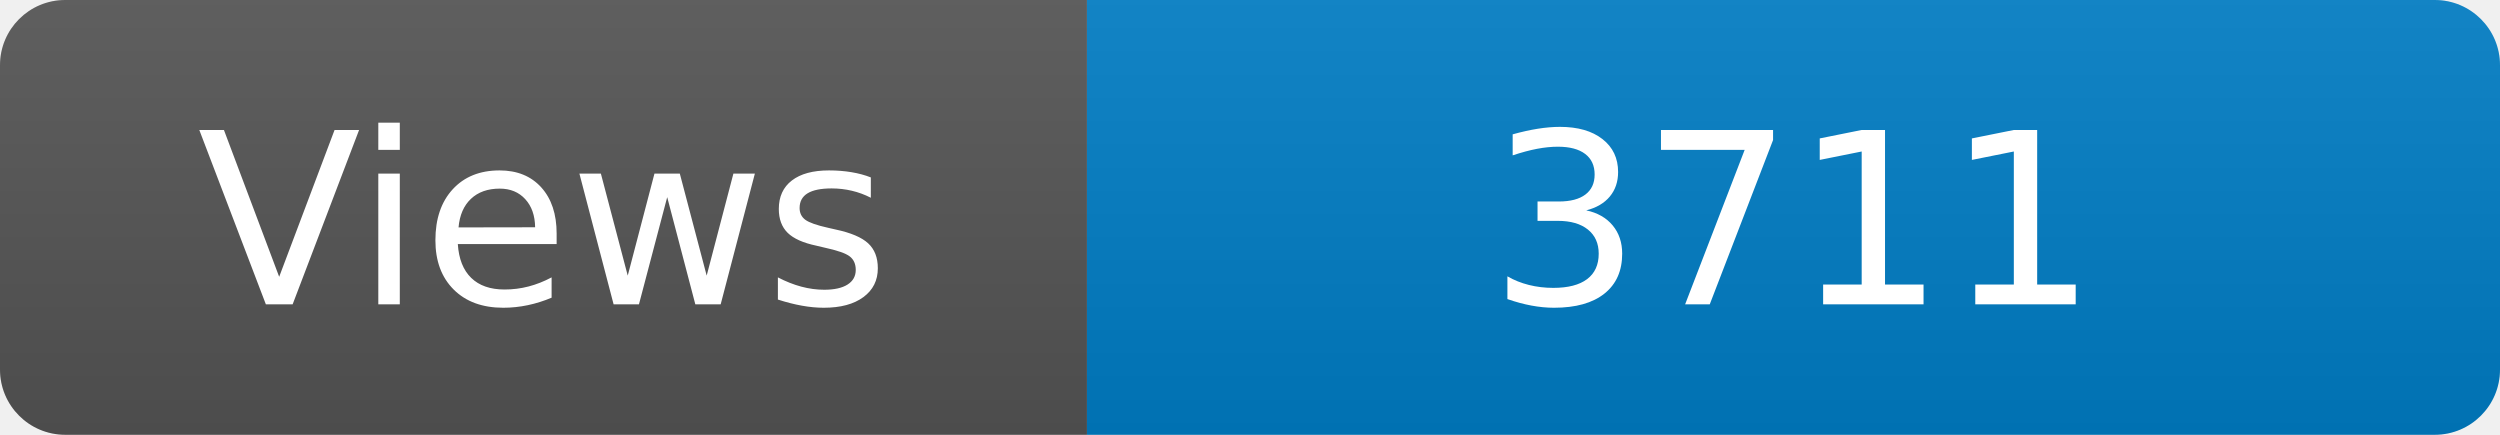
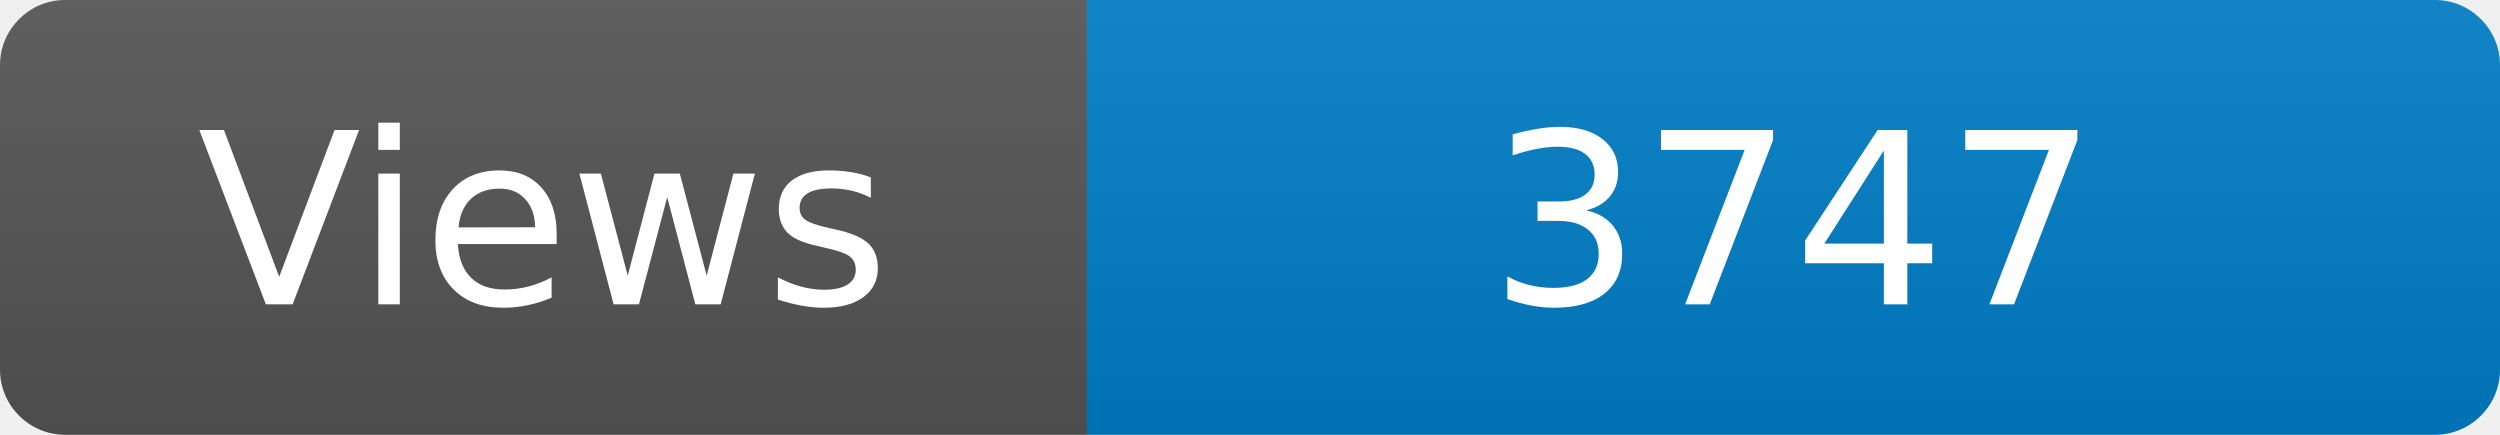
<svg xmlns="http://www.w3.org/2000/svg" width="115" height="20" role="img" aria-label="Maintained?: yes">
  <linearGradient id="s" x2="0" y2="100%">
    <stop offset="0" stop-color="#bbb" stop-opacity=".1" />
    <stop offset="1" stop-opacity=".1" />
  </linearGradient>
  <clipPath id="r">
    <rect width="115" height="20" rx="3" fill="#fff" />
  </clipPath>
  <g clip-path="url(#r)">
    <rect width="50" height="20" fill="#555" />
    <rect x="50" width="160" height="20" fill="#007ec6" />
    <rect width="115" height="20" fill="url(#s)" />
  </g>
  <g fill="#fff" text-anchor="middle" font-family="Verdana,Geneva,DejaVu Sans,sans-serif" font-size="110">
    <text x="250" y="140" transform="scale(.1)" fill="#fff">Views</text>
-     <text x="825" y="140" transform="scale(.1)" fill="#fff">3711</text>
+     <text x="825" y="140" transform="scale(.1)" fill="#fff">3747</text>
  </g>
</svg>
